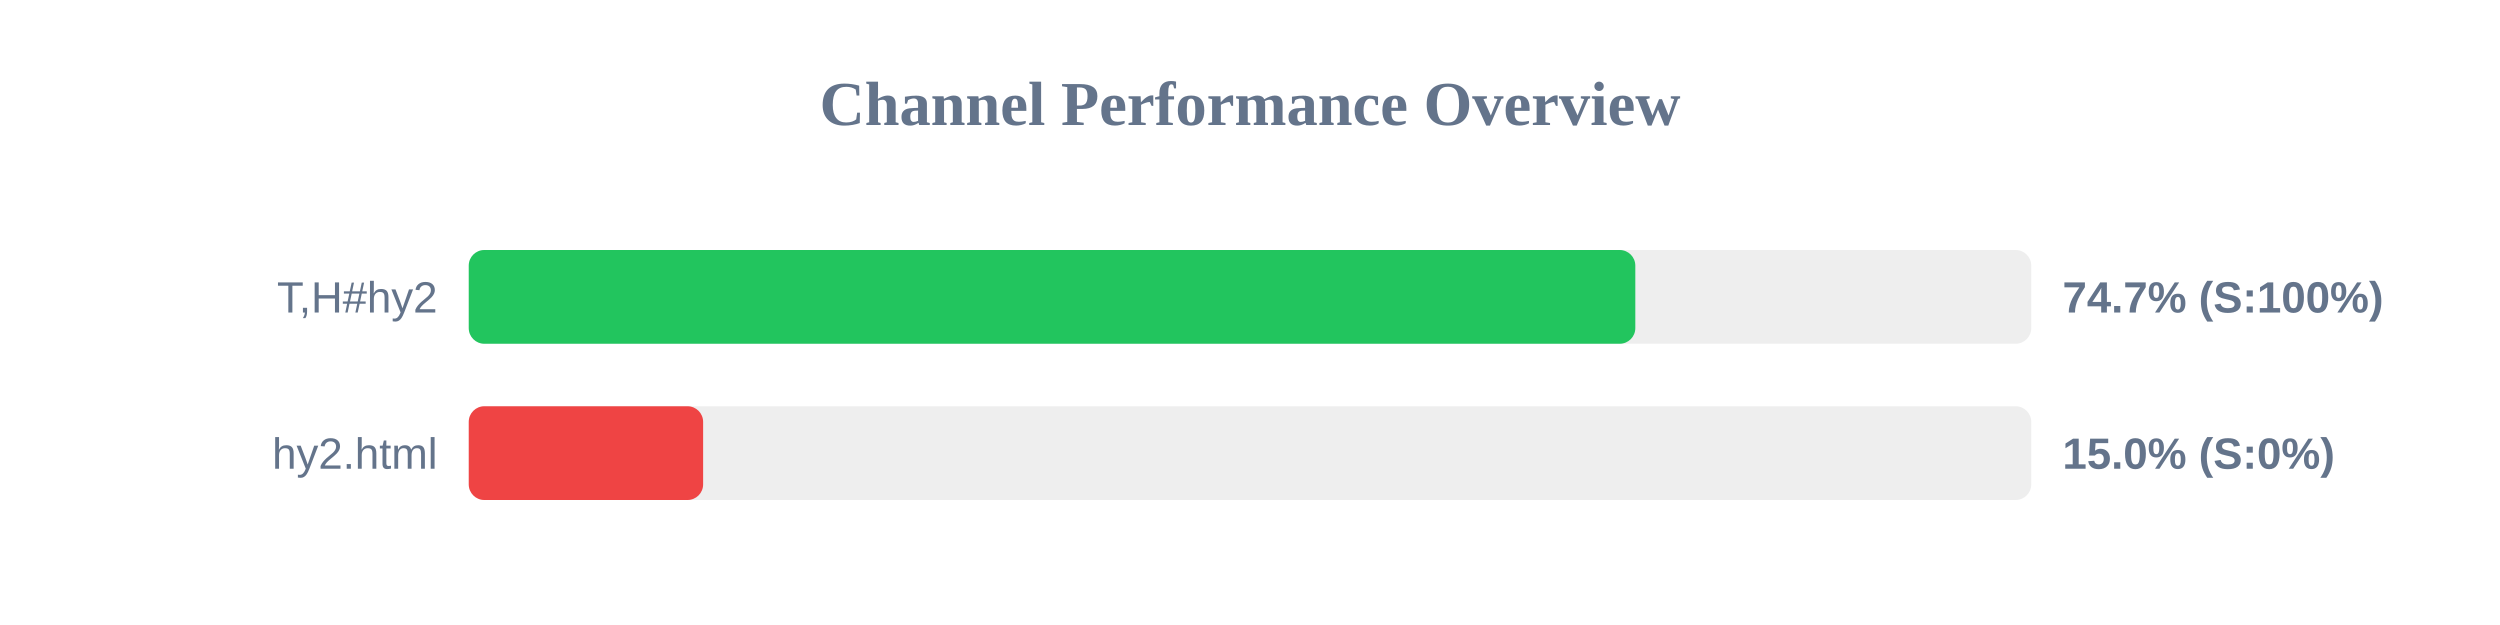
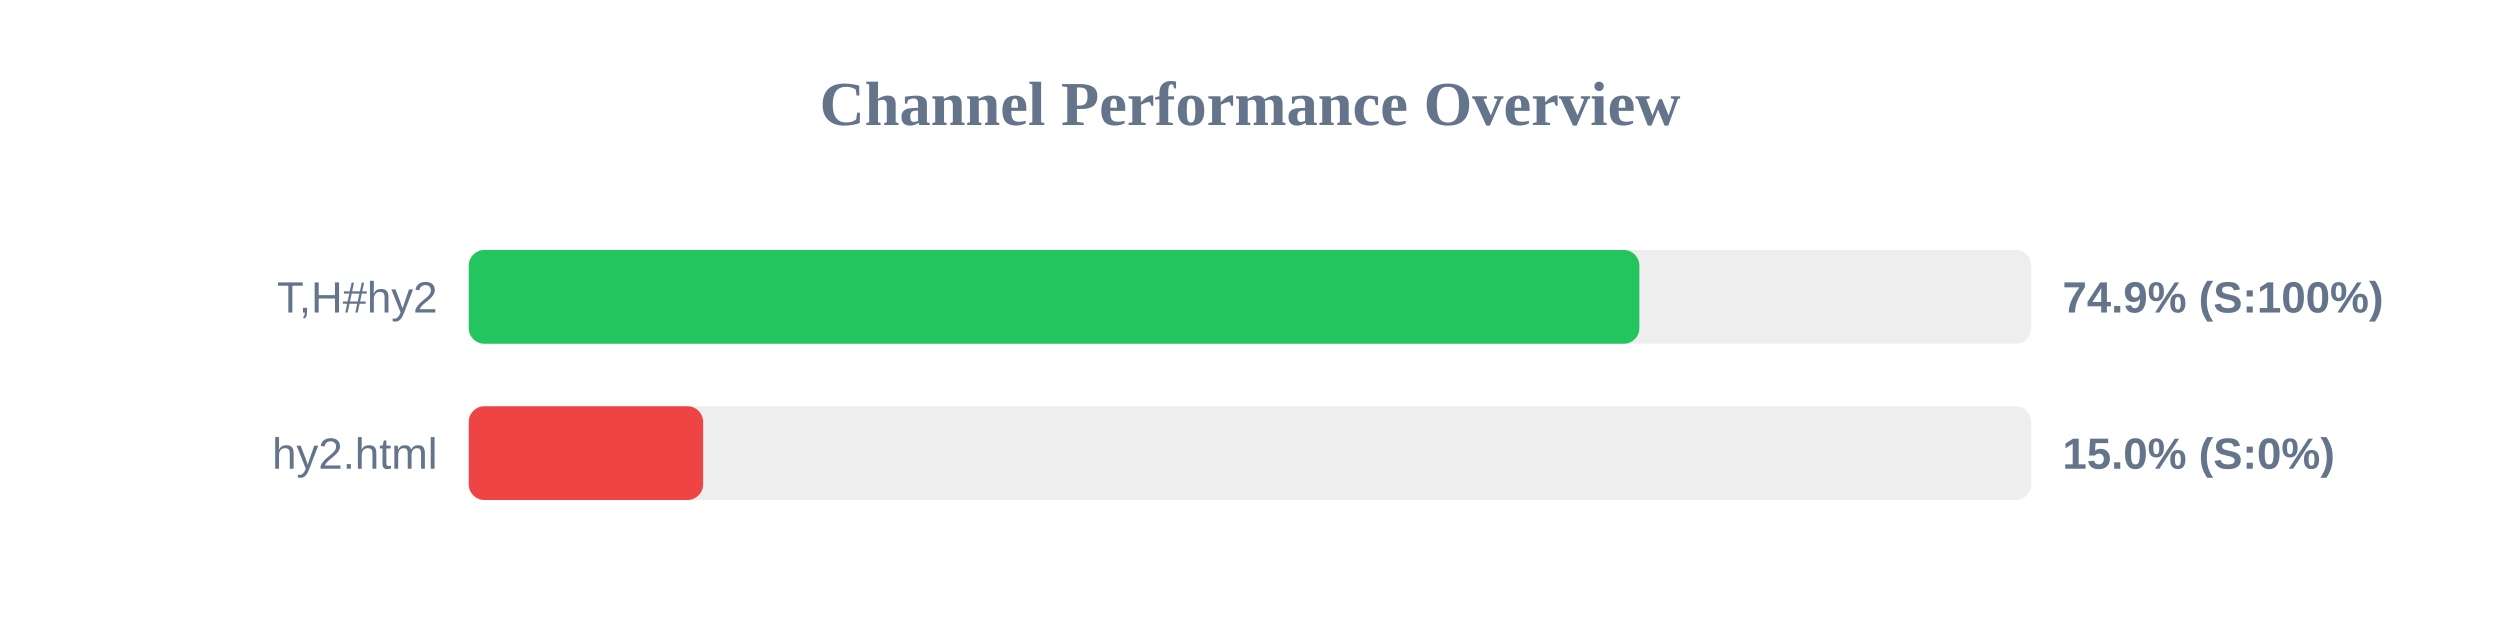
<svg xmlns="http://www.w3.org/2000/svg" width="800" height="200" version="1.1">
  <style>
        .row { font: 14px Arial; fill: #64748b; }
        .score { font: bold 14px Arial; fill: #64748b; }
    </style>
  <text x="400" y="40" text-anchor="middle" font-size="20px" font-weight="bold" fill="#64748b">Channel Performance Overview</text>
  <rect x="150" y="80" width="500" height="30" fill="#eee" rx="5" />
-   <rect x="150" y="80" width="373.3" height="30" fill="#22c55e" rx="5" />
+   <rect x="150" y="80" width="374.6" height="30" fill="#22c55e" rx="5" />
  <text x="140" y="100" text-anchor="end" class="row">T,H#hy2</text>
-   <text x="660" y="100" text-anchor="start" class="score">74.7% (S:100%)</text>
+   <text x="660" y="100" text-anchor="start" class="score">74.9% (S:100%)</text>
  <rect x="150" y="130" width="500" height="30" fill="#eee" rx="5" />
  <rect x="150" y="130" width="75.0" height="30" fill="#ef4444" rx="5" />
  <text x="140" y="150" text-anchor="end" class="row">hy2.html</text>
  <text x="660" y="150" text-anchor="start" class="score">15.0% (S:0%)</text>
</svg>
